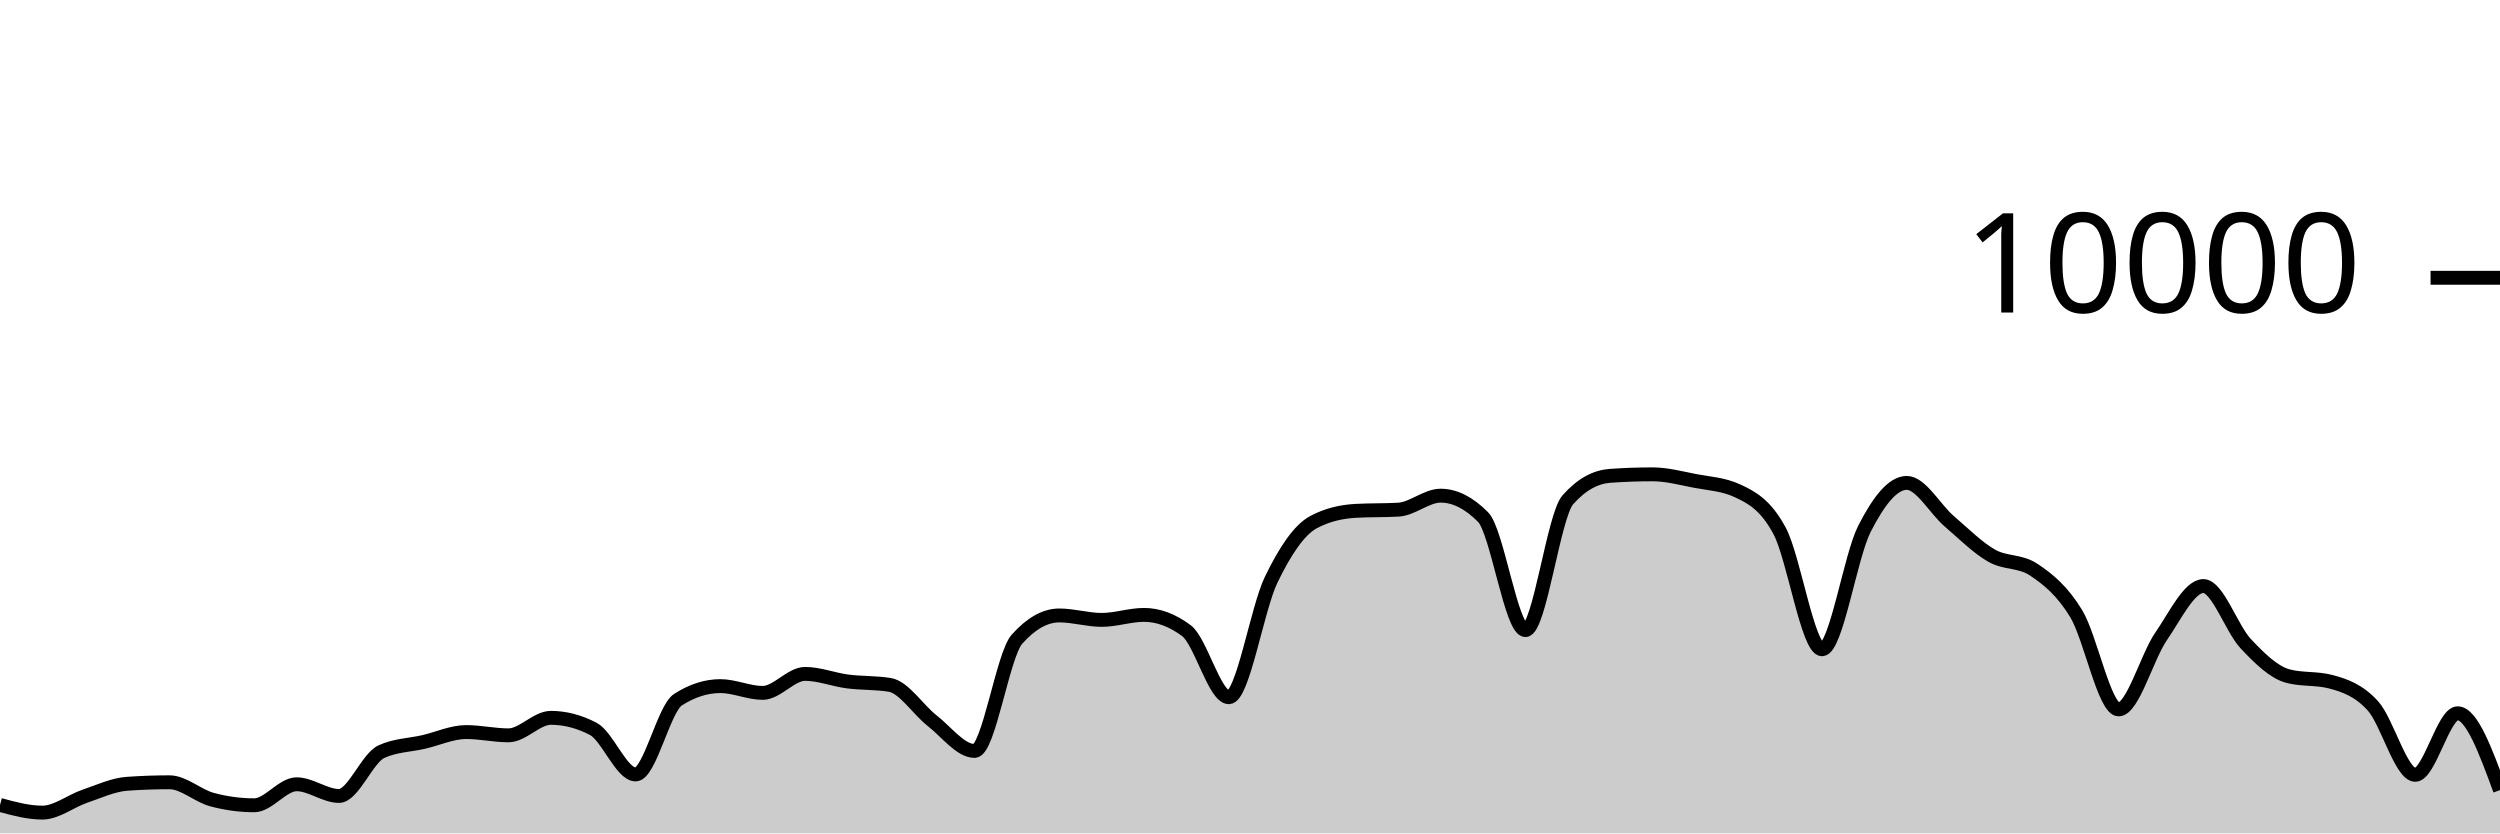
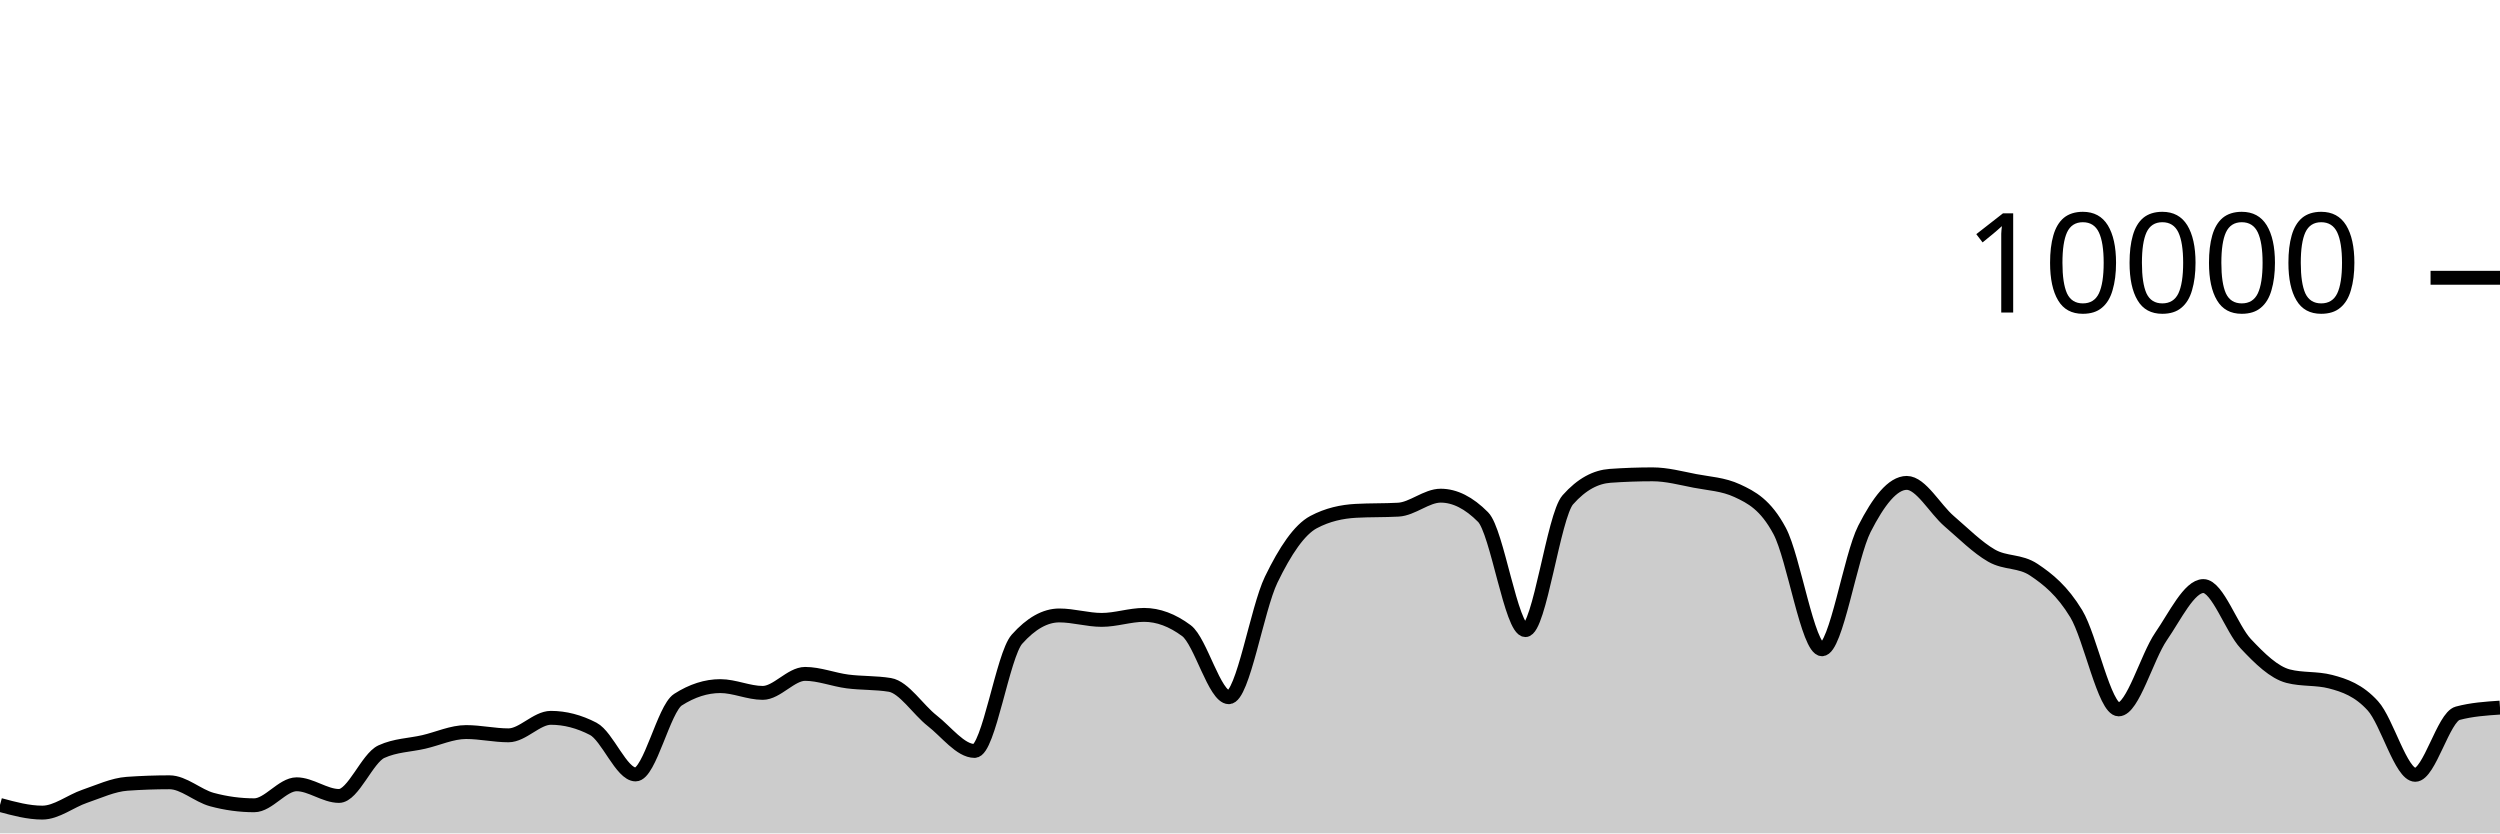
<svg xmlns="http://www.w3.org/2000/svg" viewBox="0 0 180 60">
  <g transform="translate(0,20)">
-     <path class="area" fill="rgba(0, 0, 0, 0.2)" d="M0,37.956C1.017,38.232,2.034,38.508,3.051,38.508C4.068,38.508,5.085,37.678,6.102,37.332C7.119,36.986,8.136,36.504,9.153,36.432C10.169,36.36,11.186,36.324,12.203,36.324C13.22,36.324,14.237,37.293,15.254,37.568C16.271,37.843,17.288,37.98,18.305,37.98C19.322,37.98,20.339,36.468,21.356,36.468C22.373,36.468,23.39,37.308,24.407,37.308C25.424,37.308,26.441,34.587,27.458,34.12C28.475,33.653,29.492,33.655,30.508,33.42C31.525,33.185,32.542,32.708,33.559,32.708C34.576,32.708,35.593,32.944,36.61,32.944C37.627,32.944,38.644,31.684,39.661,31.684C40.678,31.684,41.695,31.948,42.712,32.476C43.729,33.004,44.746,35.76,45.763,35.76C46.78,35.76,47.797,31.027,48.814,30.376C49.831,29.725,50.847,29.4,51.864,29.4C52.881,29.4,53.898,29.888,54.915,29.888C55.932,29.888,56.949,28.52,57.966,28.52C58.983,28.52,60,28.932,61.017,29.064C62.034,29.196,63.051,29.147,64.068,29.312C65.085,29.477,66.102,31.099,67.119,31.892C68.136,32.685,69.153,34.068,70.169,34.068C71.186,34.068,72.203,27.165,73.22,26.024C74.237,24.883,75.254,24.312,76.271,24.312C77.288,24.312,78.305,24.632,79.322,24.632C80.339,24.632,81.356,24.272,82.373,24.272C83.39,24.272,84.407,24.651,85.424,25.408C86.441,26.165,87.458,30.2,88.475,30.2C89.492,30.2,90.508,23.837,91.525,21.736C92.542,19.635,93.559,18.133,94.576,17.592C95.593,17.051,96.61,16.836,97.627,16.78C98.644,16.724,99.661,16.752,100.678,16.696C101.695,16.64,102.712,15.688,103.729,15.688C104.746,15.688,105.763,16.201,106.78,17.228C107.797,18.255,108.814,25.368,109.831,25.368C110.847,25.368,111.864,17.14,112.881,15.988C113.898,14.836,114.915,14.332,115.932,14.26C116.949,14.188,117.966,14.152,118.983,14.152C120,14.152,121.017,14.427,122.034,14.624C123.051,14.821,124.068,14.86,125.085,15.332C126.102,15.804,127.119,16.329,128.136,18.232C129.153,20.135,130.169,26.748,131.186,26.748C132.203,26.748,133.22,20.077,134.237,18.08C135.254,16.083,136.271,14.768,137.288,14.768C138.305,14.768,139.322,16.651,140.339,17.524C141.356,18.397,142.373,19.421,143.39,20.004C144.407,20.587,145.424,20.344,146.441,21.024C147.458,21.704,148.475,22.517,149.492,24.192C150.508,25.867,151.525,31.076,152.542,31.076C153.559,31.076,154.576,27.308,155.593,25.828C156.61,24.348,157.627,22.196,158.644,22.196C159.661,22.196,160.678,25.267,161.695,26.348C162.712,27.429,163.729,28.42,164.746,28.684C165.763,28.948,166.78,28.816,167.797,29.08C168.814,29.344,169.831,29.702,170.847,30.82C171.864,31.938,172.881,35.788,173.898,35.788C174.915,35.788,175.932,31.356,176.949,31.356C177.966,31.356,178.983,34.122,180,36.888L180,40C178.983,40,177.966,40,176.949,40C175.932,40,174.915,40,173.898,40C172.881,40,171.864,40,170.847,40C169.831,40,168.814,40,167.797,40C166.78,40,165.763,40,164.746,40C163.729,40,162.712,40,161.695,40C160.678,40,159.661,40,158.644,40C157.627,40,156.61,40,155.593,40C154.576,40,153.559,40,152.542,40C151.525,40,150.508,40,149.492,40C148.475,40,147.458,40,146.441,40C145.424,40,144.407,40,143.39,40C142.373,40,141.356,40,140.339,40C139.322,40,138.305,40,137.288,40C136.271,40,135.254,40,134.237,40C133.22,40,132.203,40,131.186,40C130.169,40,129.153,40,128.136,40C127.119,40,126.102,40,125.085,40C124.068,40,123.051,40,122.034,40C121.017,40,120,40,118.983,40C117.966,40,116.949,40,115.932,40C114.915,40,113.898,40,112.881,40C111.864,40,110.847,40,109.831,40C108.814,40,107.797,40,106.78,40C105.763,40,104.746,40,103.729,40C102.712,40,101.695,40,100.678,40C99.661,40,98.644,40,97.627,40C96.61,40,95.593,40,94.576,40C93.559,40,92.542,40,91.525,40C90.508,40,89.492,40,88.475,40C87.458,40,86.441,40,85.424,40C84.407,40,83.39,40,82.373,40C81.356,40,80.339,40,79.322,40C78.305,40,77.288,40,76.271,40C75.254,40,74.237,40,73.22,40C72.203,40,71.186,40,70.169,40C69.153,40,68.136,40,67.119,40C66.102,40,65.085,40,64.068,40C63.051,40,62.034,40,61.017,40C60,40,58.983,40,57.966,40C56.949,40,55.932,40,54.915,40C53.898,40,52.881,40,51.864,40C50.847,40,49.831,40,48.814,40C47.797,40,46.78,40,45.763,40C44.746,40,43.729,40,42.712,40C41.695,40,40.678,40,39.661,40C38.644,40,37.627,40,36.61,40C35.593,40,34.576,40,33.559,40C32.542,40,31.525,40,30.508,40C29.492,40,28.475,40,27.458,40C26.441,40,25.424,40,24.407,40C23.39,40,22.373,40,21.356,40C20.339,40,19.322,40,18.305,40C17.288,40,16.271,40,15.254,40C14.237,40,13.22,40,12.203,40C11.186,40,10.169,40,9.153,40C8.136,40,7.119,40,6.102,40C5.085,40,4.068,40,3.051,40C2.034,40,1.017,40,0,40Z" />
-     <path class="line" stroke="black" fill="none" d="M0,37.956C1.017,38.232,2.034,38.508,3.051,38.508C4.068,38.508,5.085,37.678,6.102,37.332C7.119,36.986,8.136,36.504,9.153,36.432C10.169,36.36,11.186,36.324,12.203,36.324C13.22,36.324,14.237,37.293,15.254,37.568C16.271,37.843,17.288,37.98,18.305,37.98C19.322,37.98,20.339,36.468,21.356,36.468C22.373,36.468,23.39,37.308,24.407,37.308C25.424,37.308,26.441,34.587,27.458,34.12C28.475,33.653,29.492,33.655,30.508,33.42C31.525,33.185,32.542,32.708,33.559,32.708C34.576,32.708,35.593,32.944,36.61,32.944C37.627,32.944,38.644,31.684,39.661,31.684C40.678,31.684,41.695,31.948,42.712,32.476C43.729,33.004,44.746,35.76,45.763,35.76C46.78,35.76,47.797,31.027,48.814,30.376C49.831,29.725,50.847,29.4,51.864,29.4C52.881,29.4,53.898,29.888,54.915,29.888C55.932,29.888,56.949,28.52,57.966,28.52C58.983,28.52,60,28.932,61.017,29.064C62.034,29.196,63.051,29.147,64.068,29.312C65.085,29.477,66.102,31.099,67.119,31.892C68.136,32.685,69.153,34.068,70.169,34.068C71.186,34.068,72.203,27.165,73.22,26.024C74.237,24.883,75.254,24.312,76.271,24.312C77.288,24.312,78.305,24.632,79.322,24.632C80.339,24.632,81.356,24.272,82.373,24.272C83.39,24.272,84.407,24.651,85.424,25.408C86.441,26.165,87.458,30.2,88.475,30.2C89.492,30.2,90.508,23.837,91.525,21.736C92.542,19.635,93.559,18.133,94.576,17.592C95.593,17.051,96.61,16.836,97.627,16.78C98.644,16.724,99.661,16.752,100.678,16.696C101.695,16.64,102.712,15.688,103.729,15.688C104.746,15.688,105.763,16.201,106.78,17.228C107.797,18.255,108.814,25.368,109.831,25.368C110.847,25.368,111.864,17.14,112.881,15.988C113.898,14.836,114.915,14.332,115.932,14.26C116.949,14.188,117.966,14.152,118.983,14.152C120,14.152,121.017,14.427,122.034,14.624C123.051,14.821,124.068,14.86,125.085,15.332C126.102,15.804,127.119,16.329,128.136,18.232C129.153,20.135,130.169,26.748,131.186,26.748C132.203,26.748,133.22,20.077,134.237,18.08C135.254,16.083,136.271,14.768,137.288,14.768C138.305,14.768,139.322,16.651,140.339,17.524C141.356,18.397,142.373,19.421,143.39,20.004C144.407,20.587,145.424,20.344,146.441,21.024C147.458,21.704,148.475,22.517,149.492,24.192C150.508,25.867,151.525,31.076,152.542,31.076C153.559,31.076,154.576,27.308,155.593,25.828C156.61,24.348,157.627,22.196,158.644,22.196C159.661,22.196,160.678,25.267,161.695,26.348C162.712,27.429,163.729,28.42,164.746,28.684C165.763,28.948,166.78,28.816,167.797,29.08C168.814,29.344,169.831,29.702,170.847,30.82C171.864,31.938,172.881,35.788,173.898,35.788C174.915,35.788,175.932,31.356,176.949,31.356C177.966,31.356,178.983,34.122,180,36.888" />
+     <path class="area" fill="rgba(0, 0, 0, 0.2)" d="M0,37.956C1.017,38.232,2.034,38.508,3.051,38.508C4.068,38.508,5.085,37.678,6.102,37.332C7.119,36.986,8.136,36.504,9.153,36.432C10.169,36.36,11.186,36.324,12.203,36.324C13.22,36.324,14.237,37.293,15.254,37.568C16.271,37.843,17.288,37.98,18.305,37.98C19.322,37.98,20.339,36.468,21.356,36.468C22.373,36.468,23.39,37.308,24.407,37.308C25.424,37.308,26.441,34.587,27.458,34.12C28.475,33.653,29.492,33.655,30.508,33.42C31.525,33.185,32.542,32.708,33.559,32.708C34.576,32.708,35.593,32.944,36.61,32.944C37.627,32.944,38.644,31.684,39.661,31.684C40.678,31.684,41.695,31.948,42.712,32.476C43.729,33.004,44.746,35.76,45.763,35.76C46.78,35.76,47.797,31.027,48.814,30.376C49.831,29.725,50.847,29.4,51.864,29.4C52.881,29.4,53.898,29.888,54.915,29.888C55.932,29.888,56.949,28.52,57.966,28.52C58.983,28.52,60,28.932,61.017,29.064C62.034,29.196,63.051,29.147,64.068,29.312C65.085,29.477,66.102,31.099,67.119,31.892C68.136,32.685,69.153,34.068,70.169,34.068C71.186,34.068,72.203,27.165,73.22,26.024C74.237,24.883,75.254,24.312,76.271,24.312C77.288,24.312,78.305,24.632,79.322,24.632C80.339,24.632,81.356,24.272,82.373,24.272C83.39,24.272,84.407,24.651,85.424,25.408C86.441,26.165,87.458,30.2,88.475,30.2C89.492,30.2,90.508,23.837,91.525,21.736C92.542,19.635,93.559,18.133,94.576,17.592C95.593,17.051,96.61,16.836,97.627,16.78C98.644,16.724,99.661,16.752,100.678,16.696C101.695,16.64,102.712,15.688,103.729,15.688C104.746,15.688,105.763,16.201,106.78,17.228C107.797,18.255,108.814,25.368,109.831,25.368C110.847,25.368,111.864,17.14,112.881,15.988C113.898,14.836,114.915,14.332,115.932,14.26C116.949,14.188,117.966,14.152,118.983,14.152C120,14.152,121.017,14.427,122.034,14.624C123.051,14.821,124.068,14.86,125.085,15.332C126.102,15.804,127.119,16.329,128.136,18.232C129.153,20.135,130.169,26.748,131.186,26.748C132.203,26.748,133.22,20.077,134.237,18.08C135.254,16.083,136.271,14.768,137.288,14.768C138.305,14.768,139.322,16.651,140.339,17.524C141.356,18.397,142.373,19.421,143.39,20.004C144.407,20.587,145.424,20.344,146.441,21.024C147.458,21.704,148.475,22.517,149.492,24.192C150.508,25.867,151.525,31.076,152.542,31.076C153.559,31.076,154.576,27.308,155.593,25.828C156.61,24.348,157.627,22.196,158.644,22.196C159.661,22.196,160.678,25.267,161.695,26.348C162.712,27.429,163.729,28.42,164.746,28.684C165.763,28.948,166.78,28.816,167.797,29.08C168.814,29.344,169.831,29.702,170.847,30.82C171.864,31.938,172.881,35.788,173.898,35.788C174.915,35.788,175.932,31.628,176.949,31.356C177.966,31.084,178.983,31.016,180,30.948L180,40C178.983,40,177.966,40,176.949,40C175.932,40,174.915,40,173.898,40C172.881,40,171.864,40,170.847,40C169.831,40,168.814,40,167.797,40C166.78,40,165.763,40,164.746,40C163.729,40,162.712,40,161.695,40C160.678,40,159.661,40,158.644,40C157.627,40,156.61,40,155.593,40C154.576,40,153.559,40,152.542,40C151.525,40,150.508,40,149.492,40C148.475,40,147.458,40,146.441,40C145.424,40,144.407,40,143.39,40C142.373,40,141.356,40,140.339,40C139.322,40,138.305,40,137.288,40C136.271,40,135.254,40,134.237,40C133.22,40,132.203,40,131.186,40C130.169,40,129.153,40,128.136,40C127.119,40,126.102,40,125.085,40C124.068,40,123.051,40,122.034,40C121.017,40,120,40,118.983,40C117.966,40,116.949,40,115.932,40C114.915,40,113.898,40,112.881,40C111.864,40,110.847,40,109.831,40C108.814,40,107.797,40,106.78,40C105.763,40,104.746,40,103.729,40C102.712,40,101.695,40,100.678,40C99.661,40,98.644,40,97.627,40C96.61,40,95.593,40,94.576,40C93.559,40,92.542,40,91.525,40C90.508,40,89.492,40,88.475,40C87.458,40,86.441,40,85.424,40C84.407,40,83.39,40,82.373,40C81.356,40,80.339,40,79.322,40C78.305,40,77.288,40,76.271,40C75.254,40,74.237,40,73.22,40C72.203,40,71.186,40,70.169,40C69.153,40,68.136,40,67.119,40C66.102,40,65.085,40,64.068,40C63.051,40,62.034,40,61.017,40C60,40,58.983,40,57.966,40C56.949,40,55.932,40,54.915,40C53.898,40,52.881,40,51.864,40C50.847,40,49.831,40,48.814,40C47.797,40,46.78,40,45.763,40C44.746,40,43.729,40,42.712,40C41.695,40,40.678,40,39.661,40C38.644,40,37.627,40,36.61,40C35.593,40,34.576,40,33.559,40C32.542,40,31.525,40,30.508,40C29.492,40,28.475,40,27.458,40C26.441,40,25.424,40,24.407,40C23.39,40,22.373,40,21.356,40C20.339,40,19.322,40,18.305,40C17.288,40,16.271,40,15.254,40C14.237,40,13.22,40,12.203,40C11.186,40,10.169,40,9.153,40C8.136,40,7.119,40,6.102,40C5.085,40,4.068,40,3.051,40C2.034,40,1.017,40,0,40Z" />
+     <path class="line" stroke="black" fill="none" d="M0,37.956C1.017,38.232,2.034,38.508,3.051,38.508C4.068,38.508,5.085,37.678,6.102,37.332C7.119,36.986,8.136,36.504,9.153,36.432C10.169,36.36,11.186,36.324,12.203,36.324C13.22,36.324,14.237,37.293,15.254,37.568C16.271,37.843,17.288,37.98,18.305,37.98C19.322,37.98,20.339,36.468,21.356,36.468C22.373,36.468,23.39,37.308,24.407,37.308C25.424,37.308,26.441,34.587,27.458,34.12C28.475,33.653,29.492,33.655,30.508,33.42C31.525,33.185,32.542,32.708,33.559,32.708C34.576,32.708,35.593,32.944,36.61,32.944C37.627,32.944,38.644,31.684,39.661,31.684C40.678,31.684,41.695,31.948,42.712,32.476C43.729,33.004,44.746,35.76,45.763,35.76C46.78,35.76,47.797,31.027,48.814,30.376C49.831,29.725,50.847,29.4,51.864,29.4C52.881,29.4,53.898,29.888,54.915,29.888C55.932,29.888,56.949,28.52,57.966,28.52C58.983,28.52,60,28.932,61.017,29.064C62.034,29.196,63.051,29.147,64.068,29.312C65.085,29.477,66.102,31.099,67.119,31.892C68.136,32.685,69.153,34.068,70.169,34.068C71.186,34.068,72.203,27.165,73.22,26.024C74.237,24.883,75.254,24.312,76.271,24.312C77.288,24.312,78.305,24.632,79.322,24.632C80.339,24.632,81.356,24.272,82.373,24.272C83.39,24.272,84.407,24.651,85.424,25.408C86.441,26.165,87.458,30.2,88.475,30.2C89.492,30.2,90.508,23.837,91.525,21.736C92.542,19.635,93.559,18.133,94.576,17.592C95.593,17.051,96.61,16.836,97.627,16.78C98.644,16.724,99.661,16.752,100.678,16.696C101.695,16.64,102.712,15.688,103.729,15.688C104.746,15.688,105.763,16.201,106.78,17.228C107.797,18.255,108.814,25.368,109.831,25.368C110.847,25.368,111.864,17.14,112.881,15.988C113.898,14.836,114.915,14.332,115.932,14.26C116.949,14.188,117.966,14.152,118.983,14.152C120,14.152,121.017,14.427,122.034,14.624C123.051,14.821,124.068,14.86,125.085,15.332C126.102,15.804,127.119,16.329,128.136,18.232C129.153,20.135,130.169,26.748,131.186,26.748C132.203,26.748,133.22,20.077,134.237,18.08C135.254,16.083,136.271,14.768,137.288,14.768C138.305,14.768,139.322,16.651,140.339,17.524C141.356,18.397,142.373,19.421,143.39,20.004C144.407,20.587,145.424,20.344,146.441,21.024C147.458,21.704,148.475,22.517,149.492,24.192C150.508,25.867,151.525,31.076,152.542,31.076C153.559,31.076,154.576,27.308,155.593,25.828C156.61,24.348,157.627,22.196,158.644,22.196C159.661,22.196,160.678,25.267,161.695,26.348C162.712,27.429,163.729,28.42,164.746,28.684C165.763,28.948,166.78,28.816,167.797,29.08C168.814,29.344,169.831,29.702,170.847,30.82C171.864,31.938,172.881,35.788,173.898,35.788C174.915,35.788,175.932,31.628,176.949,31.356C177.966,31.084,178.983,31.016,180,30.948" />
    <path class="axis-ceiling" stroke-width="1" stroke="black" fill="none" d="M175,0L180,0" />
    <text class="axis-ceiling-label" font-family="sans-serif" text-anchor="end" font-size="10px" x="170" y="2.5">10000</text>
  </g>
</svg>
